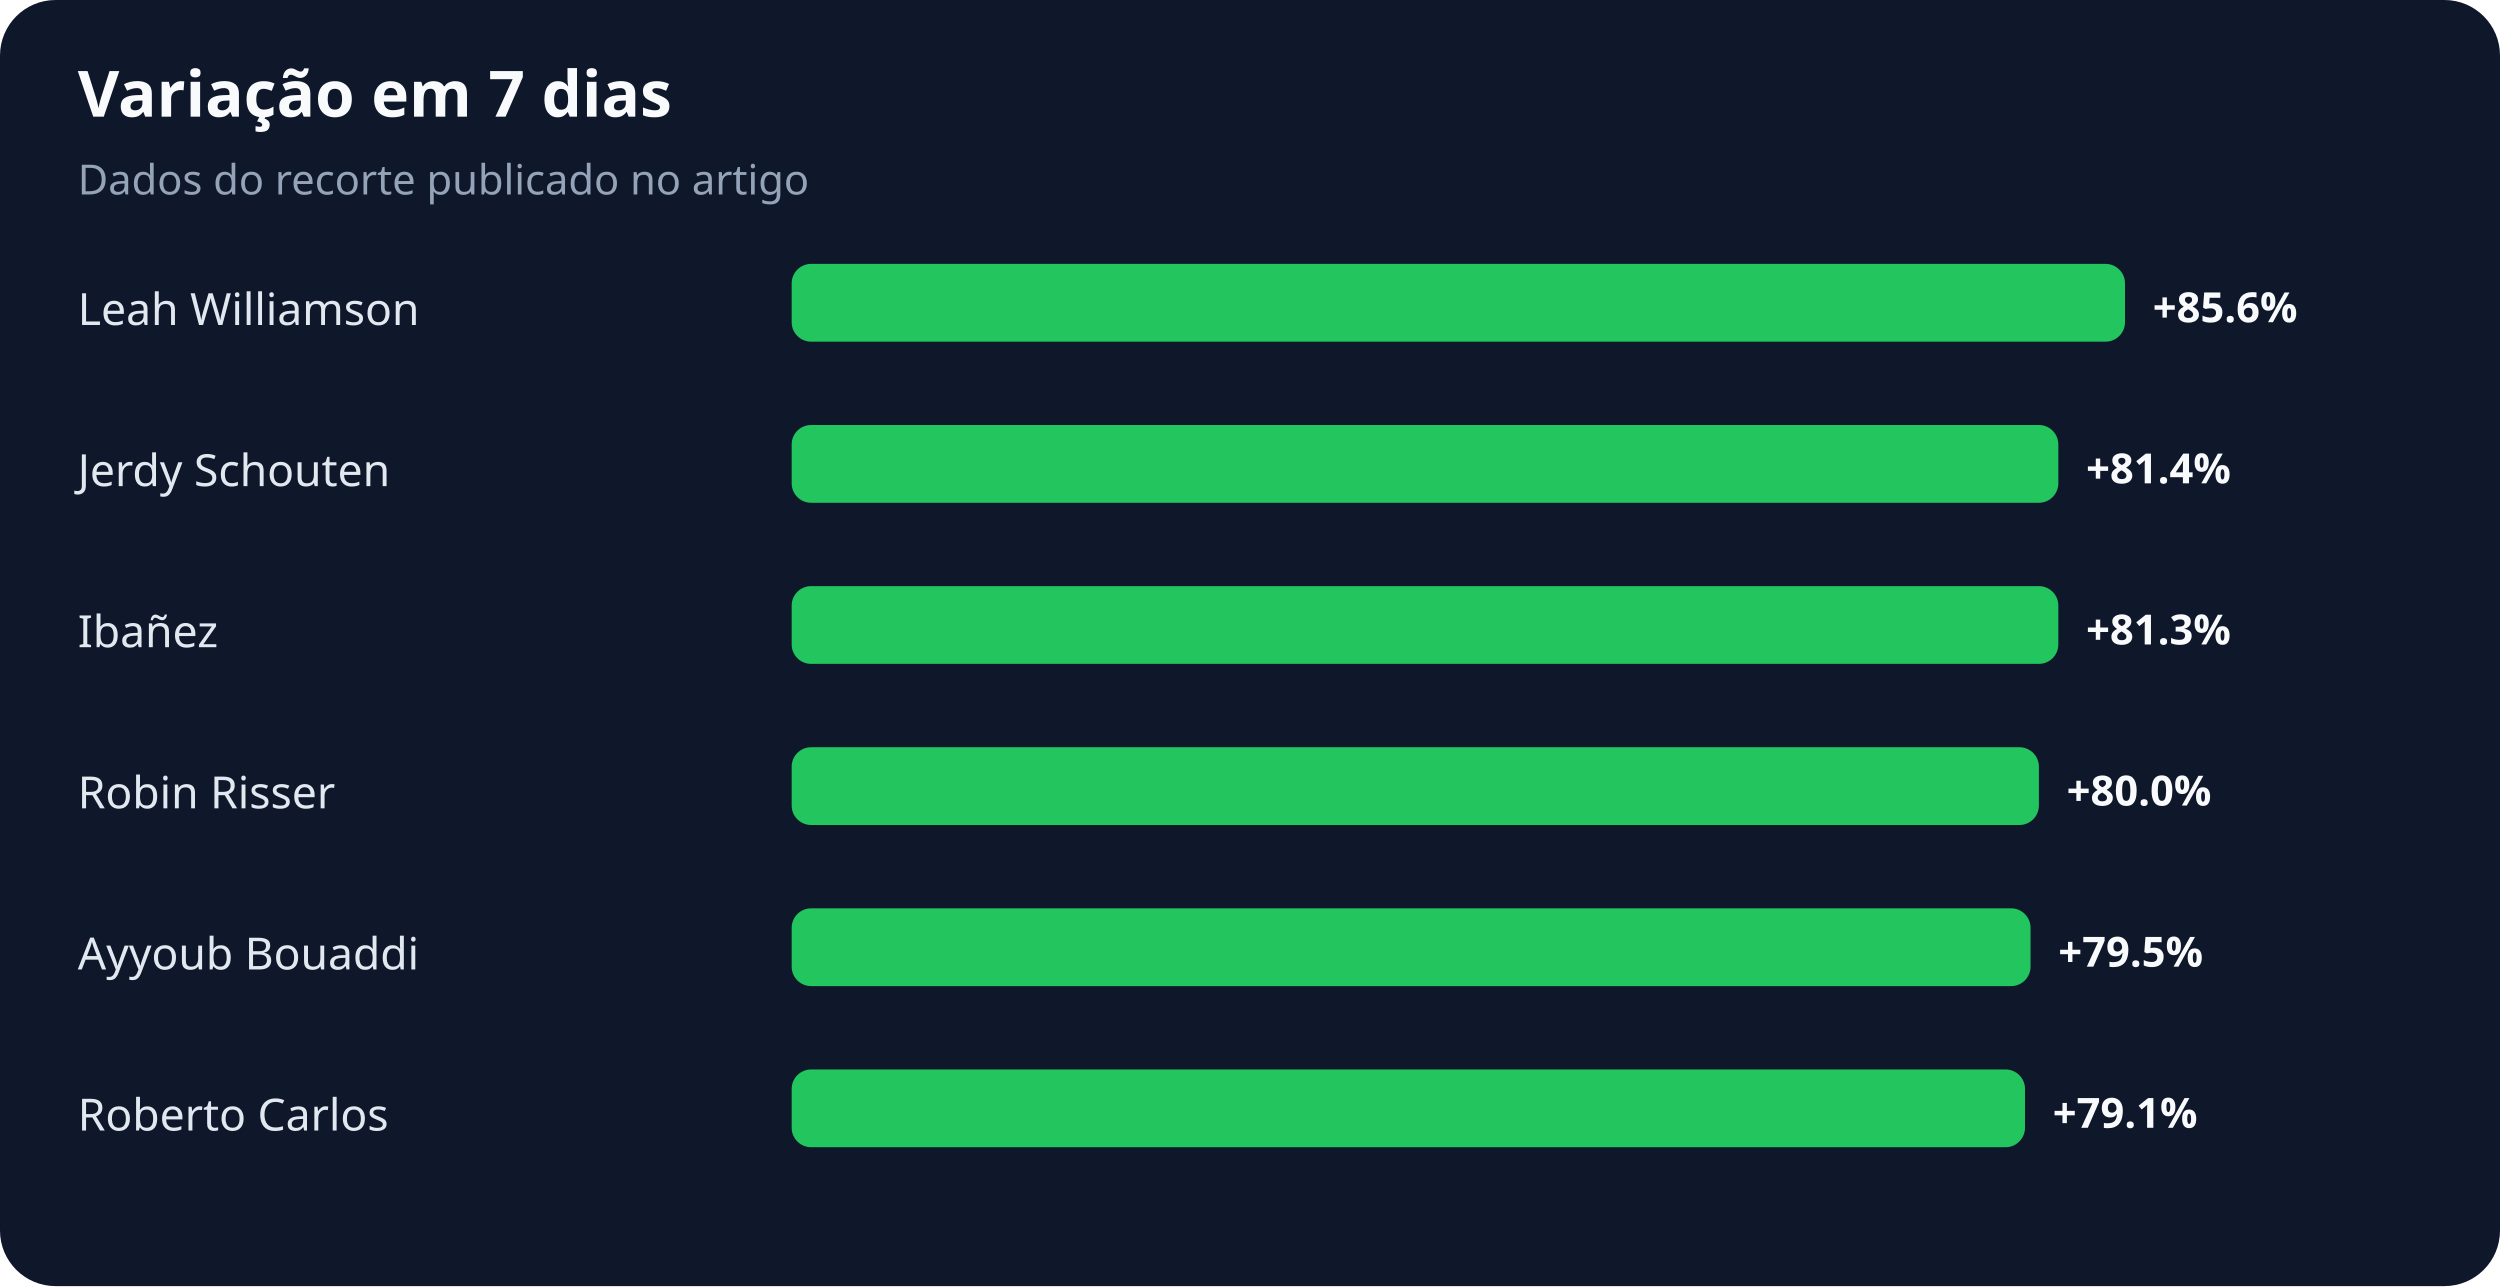
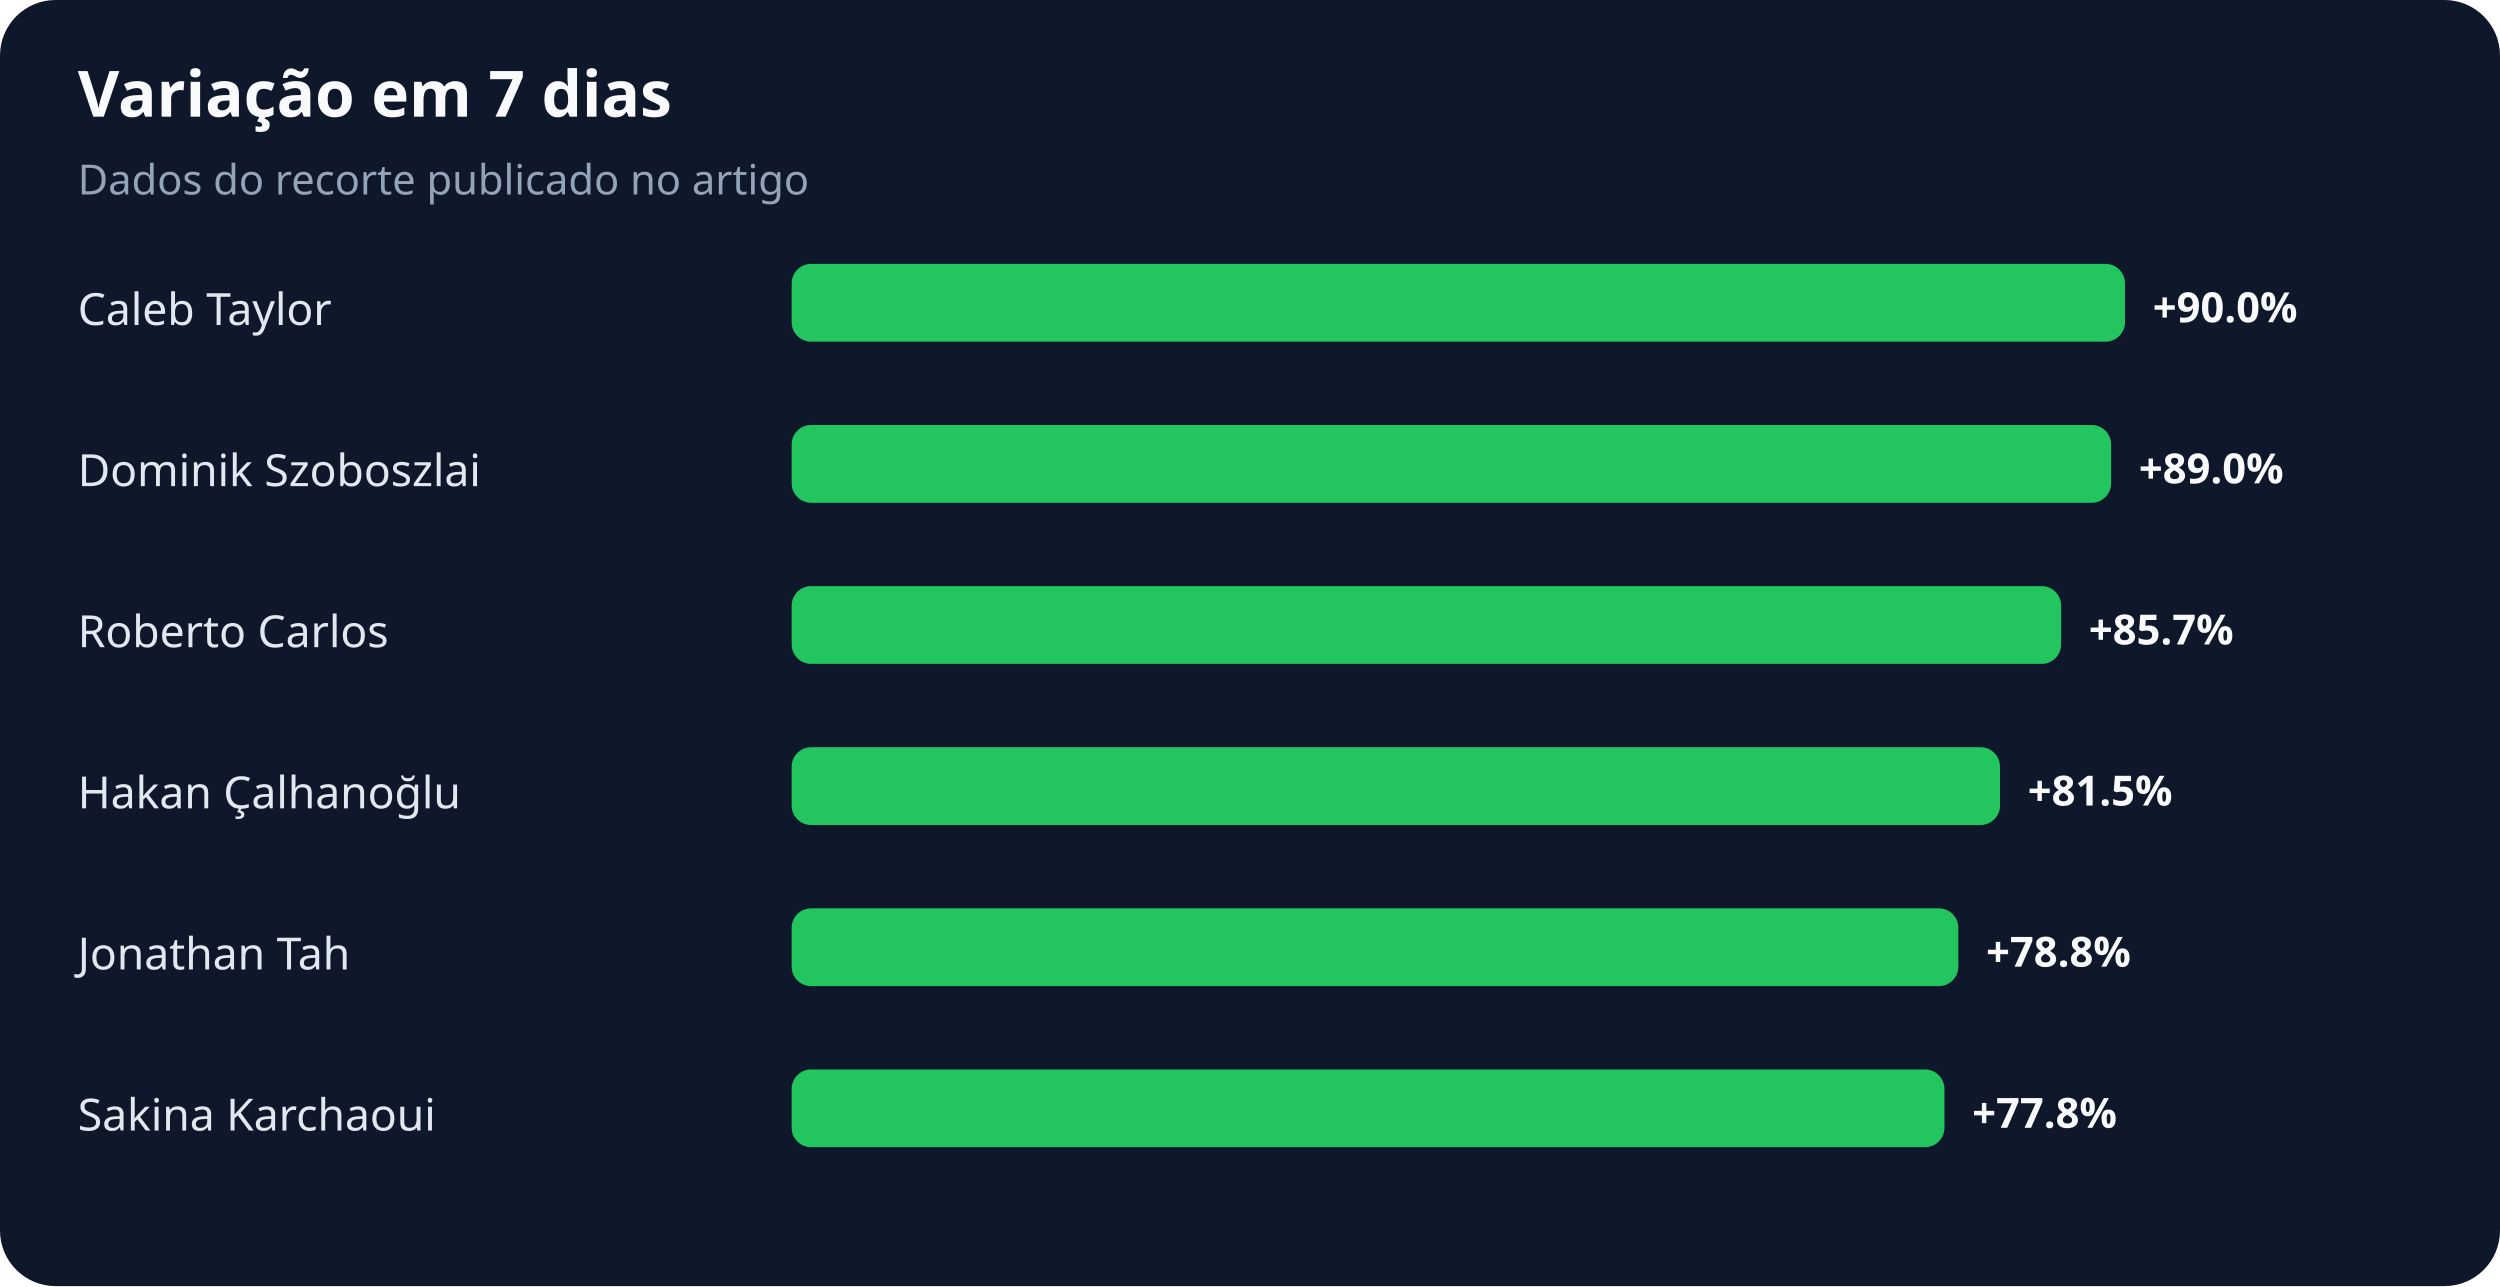
<svg xmlns="http://www.w3.org/2000/svg" width="900" height="463" viewBox="0 0 900 463" role="img" aria-labelledby="title desc">
  <rect width="100%" height="100%" rx="20" fill="#0f172a" />
  <text x="28" y="42" fill="#f8fafc" font-family="system-ui,sans-serif" font-size="23" font-weight="700">Variação em 7 dias</text>
  <text x="28" y="70" fill="#94a3b8" font-family="system-ui,sans-serif" font-size="15">Dados do recorte publicado no artigo</text>
-   <text x="28" y="117" fill="#e2e8f0" font-family="system-ui,sans-serif" font-size="16">Leah Williamson</text>
+   <text x="28" y="117" fill="#e2e8f0" font-family="system-ui,sans-serif" font-size="16">Caleb Taylor</text>
  <rect x="285" y="95" width="480" height="28" rx="7" fill="#22c55e" />
-   <text x="775" y="116" fill="#f8fafc" font-family="system-ui,sans-serif" font-size="15" font-weight="700">+85.6%</text>
-   <text x="28" y="175" fill="#e2e8f0" font-family="system-ui,sans-serif" font-size="16">Jerdy Schouten</text>
-   <rect x="285" y="153" width="456" height="28" rx="7" fill="#22c55e" />
-   <text x="751" y="174" fill="#f8fafc" font-family="system-ui,sans-serif" font-size="15" font-weight="700">+81.4%</text>
-   <text x="28" y="233" fill="#e2e8f0" font-family="system-ui,sans-serif" font-size="16">Ibañez</text>
-   <rect x="285" y="211" width="456" height="28" rx="7" fill="#22c55e" />
-   <text x="751" y="232" fill="#f8fafc" font-family="system-ui,sans-serif" font-size="15" font-weight="700">+81.3%</text>
-   <text x="28" y="291" fill="#e2e8f0" font-family="system-ui,sans-serif" font-size="16">Robin Risser</text>
-   <rect x="285" y="269" width="449" height="28" rx="7" fill="#22c55e" />
-   <text x="744" y="290" fill="#f8fafc" font-family="system-ui,sans-serif" font-size="15" font-weight="700">+80.0%</text>
-   <text x="28" y="349" fill="#e2e8f0" font-family="system-ui,sans-serif" font-size="16">Ayyoub Bouaddi</text>
-   <rect x="285" y="327" width="446" height="28" rx="7" fill="#22c55e" />
-   <text x="741" y="348" fill="#f8fafc" font-family="system-ui,sans-serif" font-size="15" font-weight="700">+79.5%</text>
-   <text x="28" y="407" fill="#e2e8f0" font-family="system-ui,sans-serif" font-size="16">Roberto Carlos</text>
-   <rect x="285" y="385" width="444" height="28" rx="7" fill="#22c55e" />
-   <text x="739" y="406" fill="#f8fafc" font-family="system-ui,sans-serif" font-size="15" font-weight="700">+79.1%</text>
+   <text x="775" y="116" fill="#f8fafc" font-family="system-ui,sans-serif" font-size="15" font-weight="700">+90.0%</text>
+   <text x="28" y="175" fill="#e2e8f0" font-family="system-ui,sans-serif" font-size="16">Dominik Szoboszlai</text>
+   <rect x="285" y="153" width="475" height="28" rx="7" fill="#22c55e" />
+   <text x="770" y="174" fill="#f8fafc" font-family="system-ui,sans-serif" font-size="15" font-weight="700">+89.0%</text>
+   <text x="28" y="233" fill="#e2e8f0" font-family="system-ui,sans-serif" font-size="16">Roberto Carlos</text>
+   <rect x="285" y="211" width="457" height="28" rx="7" fill="#22c55e" />
+   <text x="752" y="232" fill="#f8fafc" font-family="system-ui,sans-serif" font-size="15" font-weight="700">+85.7%</text>
+   <text x="28" y="291" fill="#e2e8f0" font-family="system-ui,sans-serif" font-size="16">Hakan Çalhanoğlu</text>
+   <rect x="285" y="269" width="435" height="28" rx="7" fill="#22c55e" />
+   <text x="730" y="290" fill="#f8fafc" font-family="system-ui,sans-serif" font-size="15" font-weight="700">+81.5%</text>
+   <text x="28" y="349" fill="#e2e8f0" font-family="system-ui,sans-serif" font-size="16">Jonathan Tah</text>
+   <rect x="285" y="327" width="420" height="28" rx="7" fill="#22c55e" />
+   <text x="715" y="348" fill="#f8fafc" font-family="system-ui,sans-serif" font-size="15" font-weight="700">+78.8%</text>
+   <text x="28" y="407" fill="#e2e8f0" font-family="system-ui,sans-serif" font-size="16">Sakina Karchaoui</text>
+   <rect x="285" y="385" width="415" height="28" rx="7" fill="#22c55e" />
+   <text x="710" y="406" fill="#f8fafc" font-family="system-ui,sans-serif" font-size="15" font-weight="700">+77.8%</text>
</svg>
